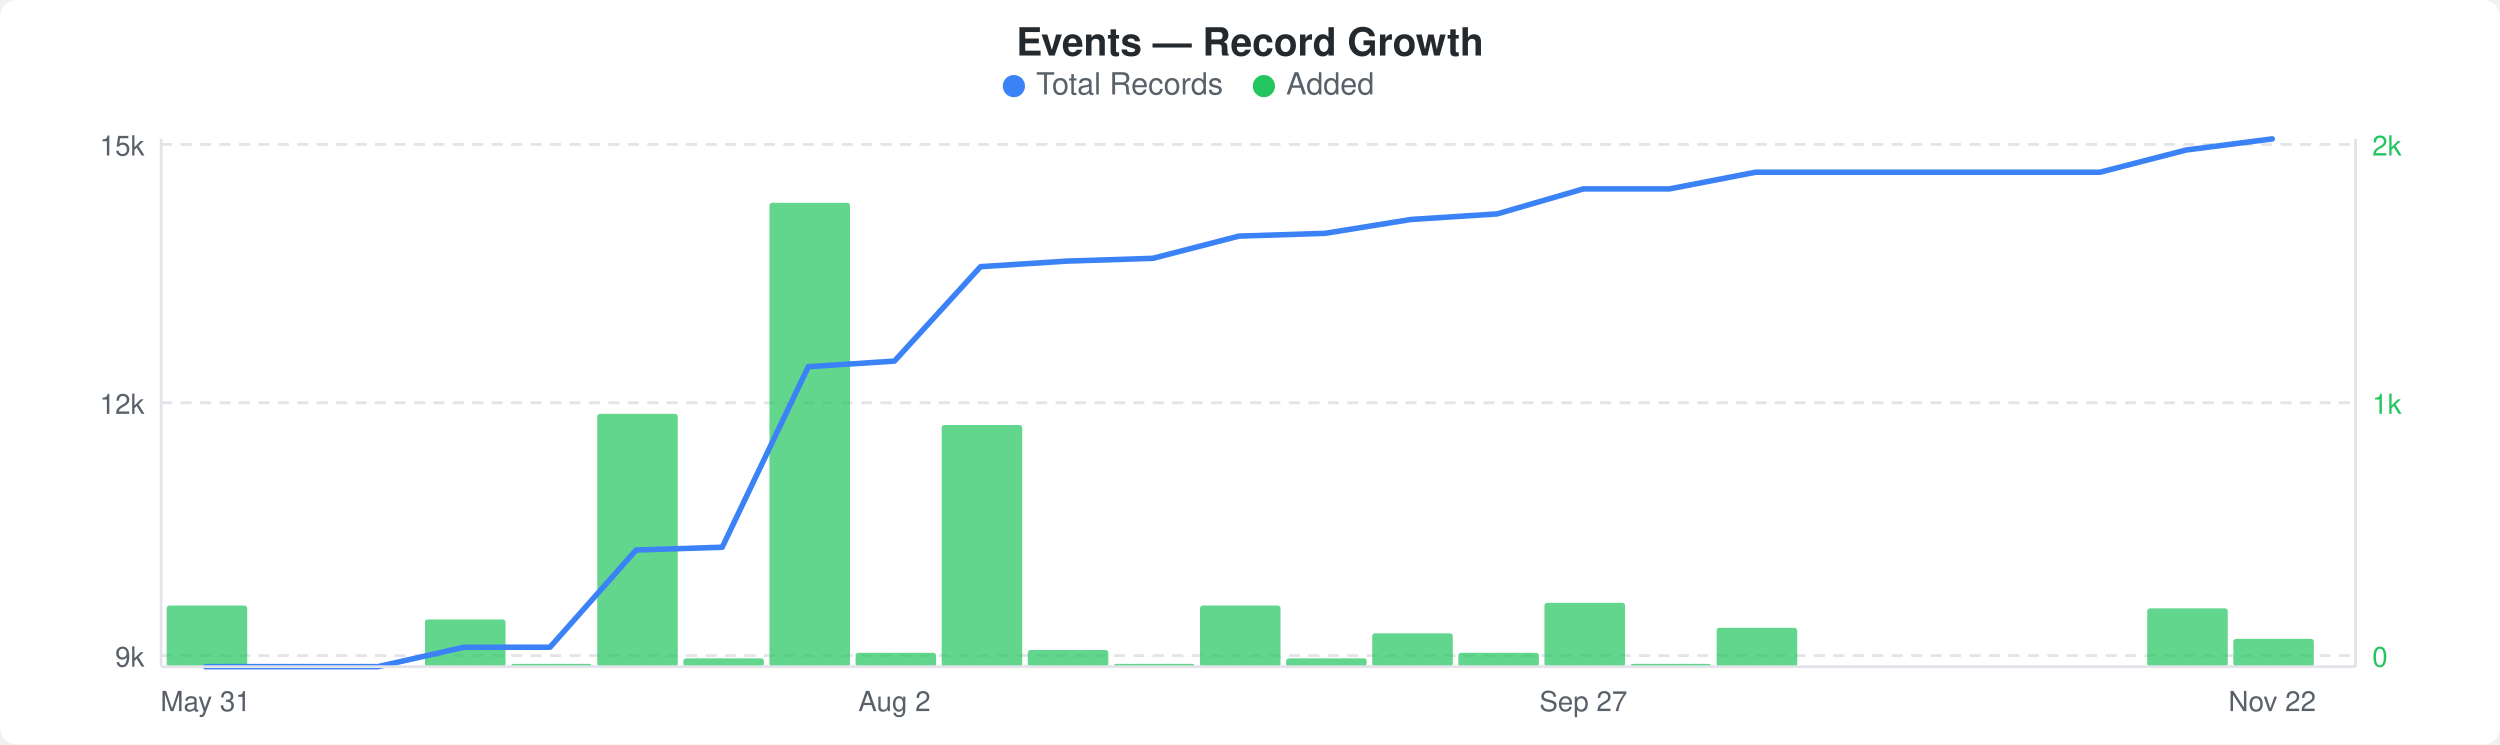
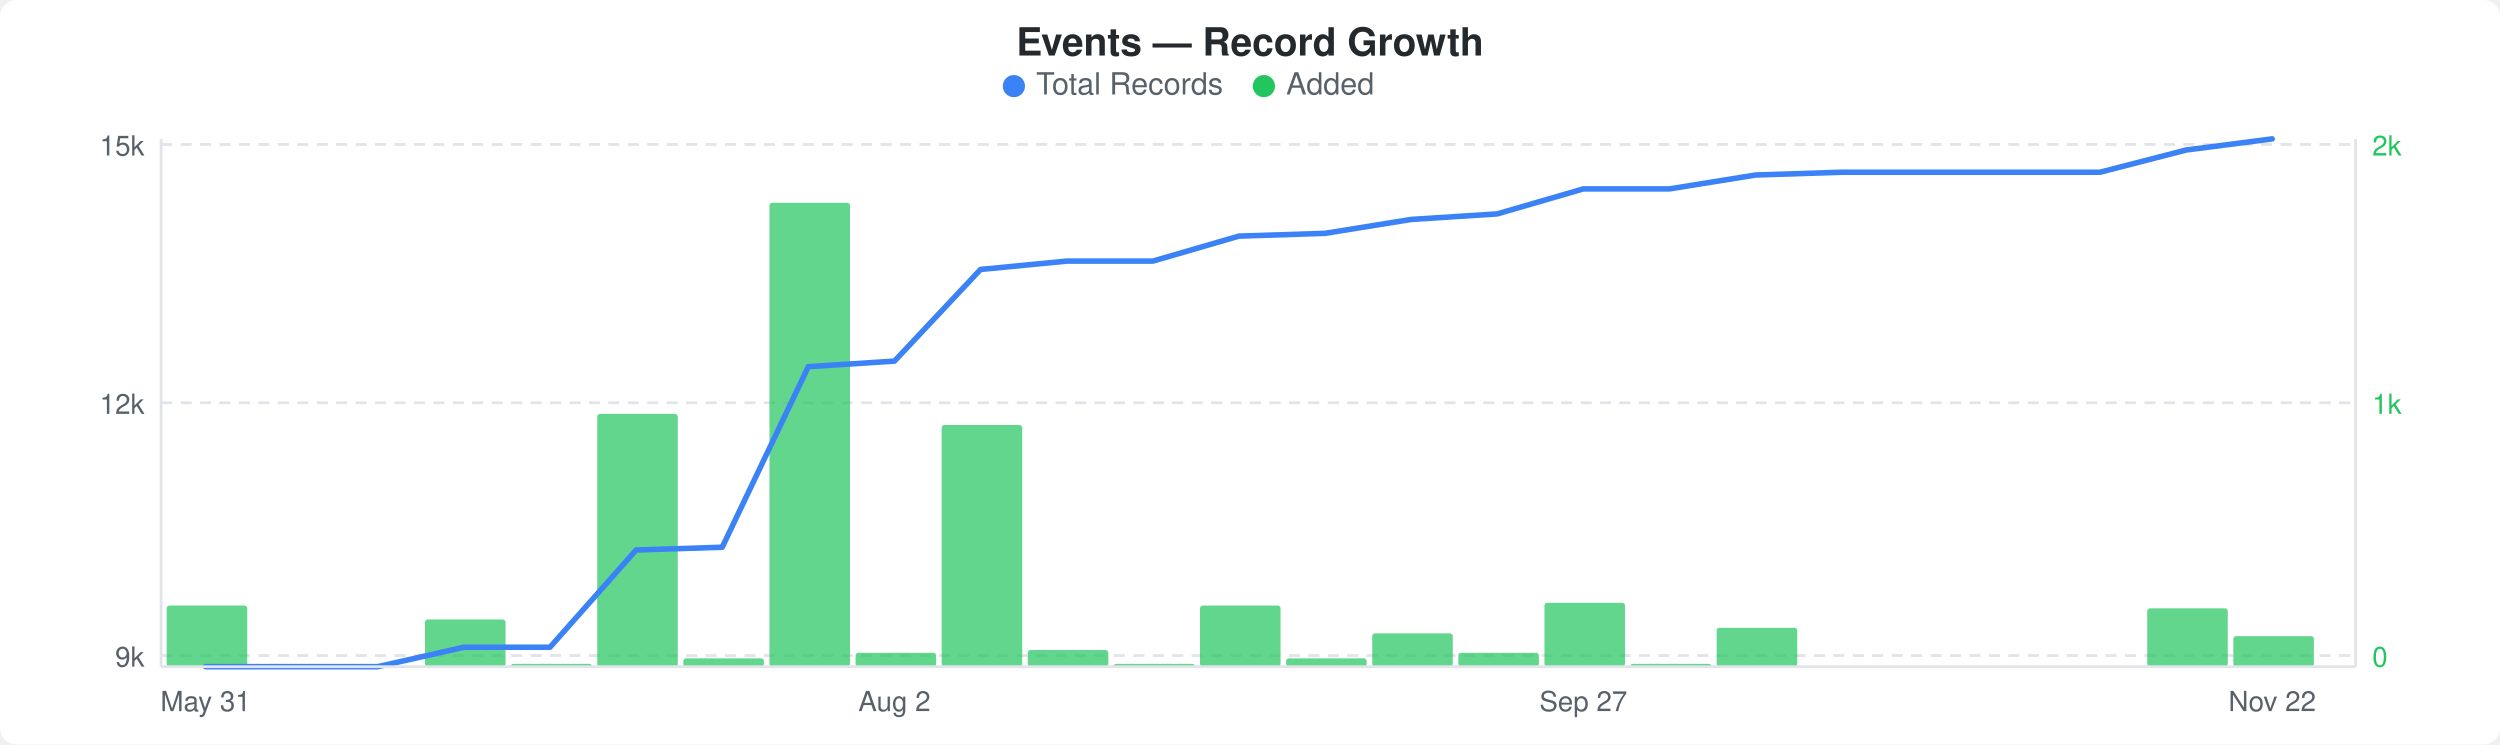
<svg xmlns="http://www.w3.org/2000/svg" width="900" height="268" viewBox="0 0 900 268">
  <rect width="900" height="268" fill="#ffffff" rx="6" ry="6" />
  <text x="450" y="20" text-anchor="middle" font-family="-apple-system, BlinkMacSystemFont, &quot;Segoe UI&quot;, Helvetica, Arial, sans-serif" font-size="14" font-weight="600" fill="#24292e">Events — Record Growth</text>
  <circle cx="365" cy="31" r="4" fill="#3b82f6" />
  <text x="373" y="34" font-family="-apple-system, BlinkMacSystemFont, &quot;Segoe UI&quot;, Helvetica, Arial, sans-serif" font-size="11" fill="#586069">Total Records</text>
  <circle cx="455" cy="31" r="4" fill="#22c55e" />
  <text x="463" y="34" font-family="-apple-system, BlinkMacSystemFont, &quot;Segoe UI&quot;, Helvetica, Arial, sans-serif" font-size="11" fill="#586069">Added</text>
  <line x1="58" y1="52" x2="848" y2="52" stroke="#e1e4e8" stroke-width="1" stroke-dasharray="4,3" />
  <line x1="58" y1="145" x2="848" y2="145" stroke="#e1e4e8" stroke-width="1" stroke-dasharray="4,3" />
  <line x1="58" y1="236" x2="848" y2="236" stroke="#e1e4e8" stroke-width="1" stroke-dasharray="4,3" />
  <rect x="60" y="218" width="29" height="22" rx="1" fill="#22c55eb3" />
  <rect x="153" y="223" width="29" height="17" rx="1" fill="#22c55eb3" />
  <rect x="184" y="239" width="29" height="1" rx="1" fill="#22c55eb3" />
  <rect x="215" y="149" width="29" height="91" rx="1" fill="#22c55eb3" />
  <rect x="246" y="237" width="29" height="3" rx="1" fill="#22c55eb3" />
  <rect x="277" y="73" width="29" height="167" rx="1" fill="#22c55eb3" />
  <rect x="308" y="235" width="29" height="5" rx="1" fill="#22c55eb3" />
  <rect x="339" y="153" width="29" height="87" rx="1" fill="#22c55eb3" />
  <rect x="370" y="234" width="29" height="6" rx="1" fill="#22c55eb3" />
  <rect x="401" y="239" width="29" height="1" rx="1" fill="#22c55eb3" />
  <rect x="432" y="218" width="29" height="22" rx="1" fill="#22c55eb3" />
  <rect x="463" y="237" width="29" height="3" rx="1" fill="#22c55eb3" />
  <rect x="494" y="228" width="29" height="12" rx="1" fill="#22c55eb3" />
  <rect x="525" y="235" width="29" height="5" rx="1" fill="#22c55eb3" />
  <rect x="556" y="217" width="29" height="23" rx="1" fill="#22c55eb3" />
  <rect x="587" y="239" width="29" height="1" rx="1" fill="#22c55eb3" />
  <rect x="618" y="226" width="29" height="14" rx="1" fill="#22c55eb3" />
  <rect x="773" y="219" width="29" height="21" rx="1" fill="#22c55eb3" />
-   <rect x="804" y="230" width="29" height="10" rx="1" fill="#22c55eb3" />
-   <polyline points="74,240 105,240 136,240 167,233 198,233 229,198 260,197 291,132 322,130 353,96 384,94 415,93 446,85 477,84 508,79 539,77 570,68 601,68 632,62 663,62 694,62 725,62 756,62 787,54 818,50" fill="none" stroke="#3b82f6" stroke-width="2" stroke-linejoin="round" stroke-linecap="round" />
+   <rect x="804" y="229" width="29" height="11" rx="1" fill="#22c55eb3" />
+   <polyline points="74,240 105,240 136,240 167,233 198,233 229,198 260,197 291,132 322,130 353,97 384,94 415,94 446,85 477,84 508,79 539,77 570,68 601,68 632,63 663,62 694,62 725,62 756,62 787,54 818,50" fill="none" stroke="#3b82f6" stroke-width="2" stroke-linejoin="round" stroke-linecap="round" />
  <text x="52" y="56" text-anchor="end" font-family="-apple-system, BlinkMacSystemFont, &quot;Segoe UI&quot;, Helvetica, Arial, sans-serif" font-size="10" fill="#586069">15k</text>
  <text x="52" y="149" text-anchor="end" font-family="-apple-system, BlinkMacSystemFont, &quot;Segoe UI&quot;, Helvetica, Arial, sans-serif" font-size="10" fill="#586069">12k</text>
  <text x="52" y="240" text-anchor="end" font-family="-apple-system, BlinkMacSystemFont, &quot;Segoe UI&quot;, Helvetica, Arial, sans-serif" font-size="10" fill="#586069">9k</text>
  <text x="854" y="56" text-anchor="start" font-family="-apple-system, BlinkMacSystemFont, &quot;Segoe UI&quot;, Helvetica, Arial, sans-serif" font-size="10" fill="#22c55e">2k</text>
  <text x="854" y="149" text-anchor="start" font-family="-apple-system, BlinkMacSystemFont, &quot;Segoe UI&quot;, Helvetica, Arial, sans-serif" font-size="10" fill="#22c55e">1k</text>
  <text x="854" y="240" text-anchor="start" font-family="-apple-system, BlinkMacSystemFont, &quot;Segoe UI&quot;, Helvetica, Arial, sans-serif" font-size="10" fill="#22c55e">0</text>
  <line x1="58" y1="50" x2="58" y2="240" stroke="#e1e4e8" stroke-width="1" />
  <line x1="58" y1="240" x2="848" y2="240" stroke="#e1e4e8" stroke-width="1" />
  <line x1="848" y1="50" x2="848" y2="240" stroke="#e1e4e8" stroke-width="1" />
  <text x="74" y="256" text-anchor="middle" font-family="-apple-system, BlinkMacSystemFont, &quot;Segoe UI&quot;, Helvetica, Arial, sans-serif" font-size="10" fill="#586069">May 31</text>
  <text x="322" y="256" text-anchor="middle" font-family="-apple-system, BlinkMacSystemFont, &quot;Segoe UI&quot;, Helvetica, Arial, sans-serif" font-size="10" fill="#586069">Aug 2</text>
  <text x="570" y="256" text-anchor="middle" font-family="-apple-system, BlinkMacSystemFont, &quot;Segoe UI&quot;, Helvetica, Arial, sans-serif" font-size="10" fill="#586069">Sep 27</text>
  <text x="818" y="256" text-anchor="middle" font-family="-apple-system, BlinkMacSystemFont, &quot;Segoe UI&quot;, Helvetica, Arial, sans-serif" font-size="10" fill="#586069">Nov 22</text>
</svg>
